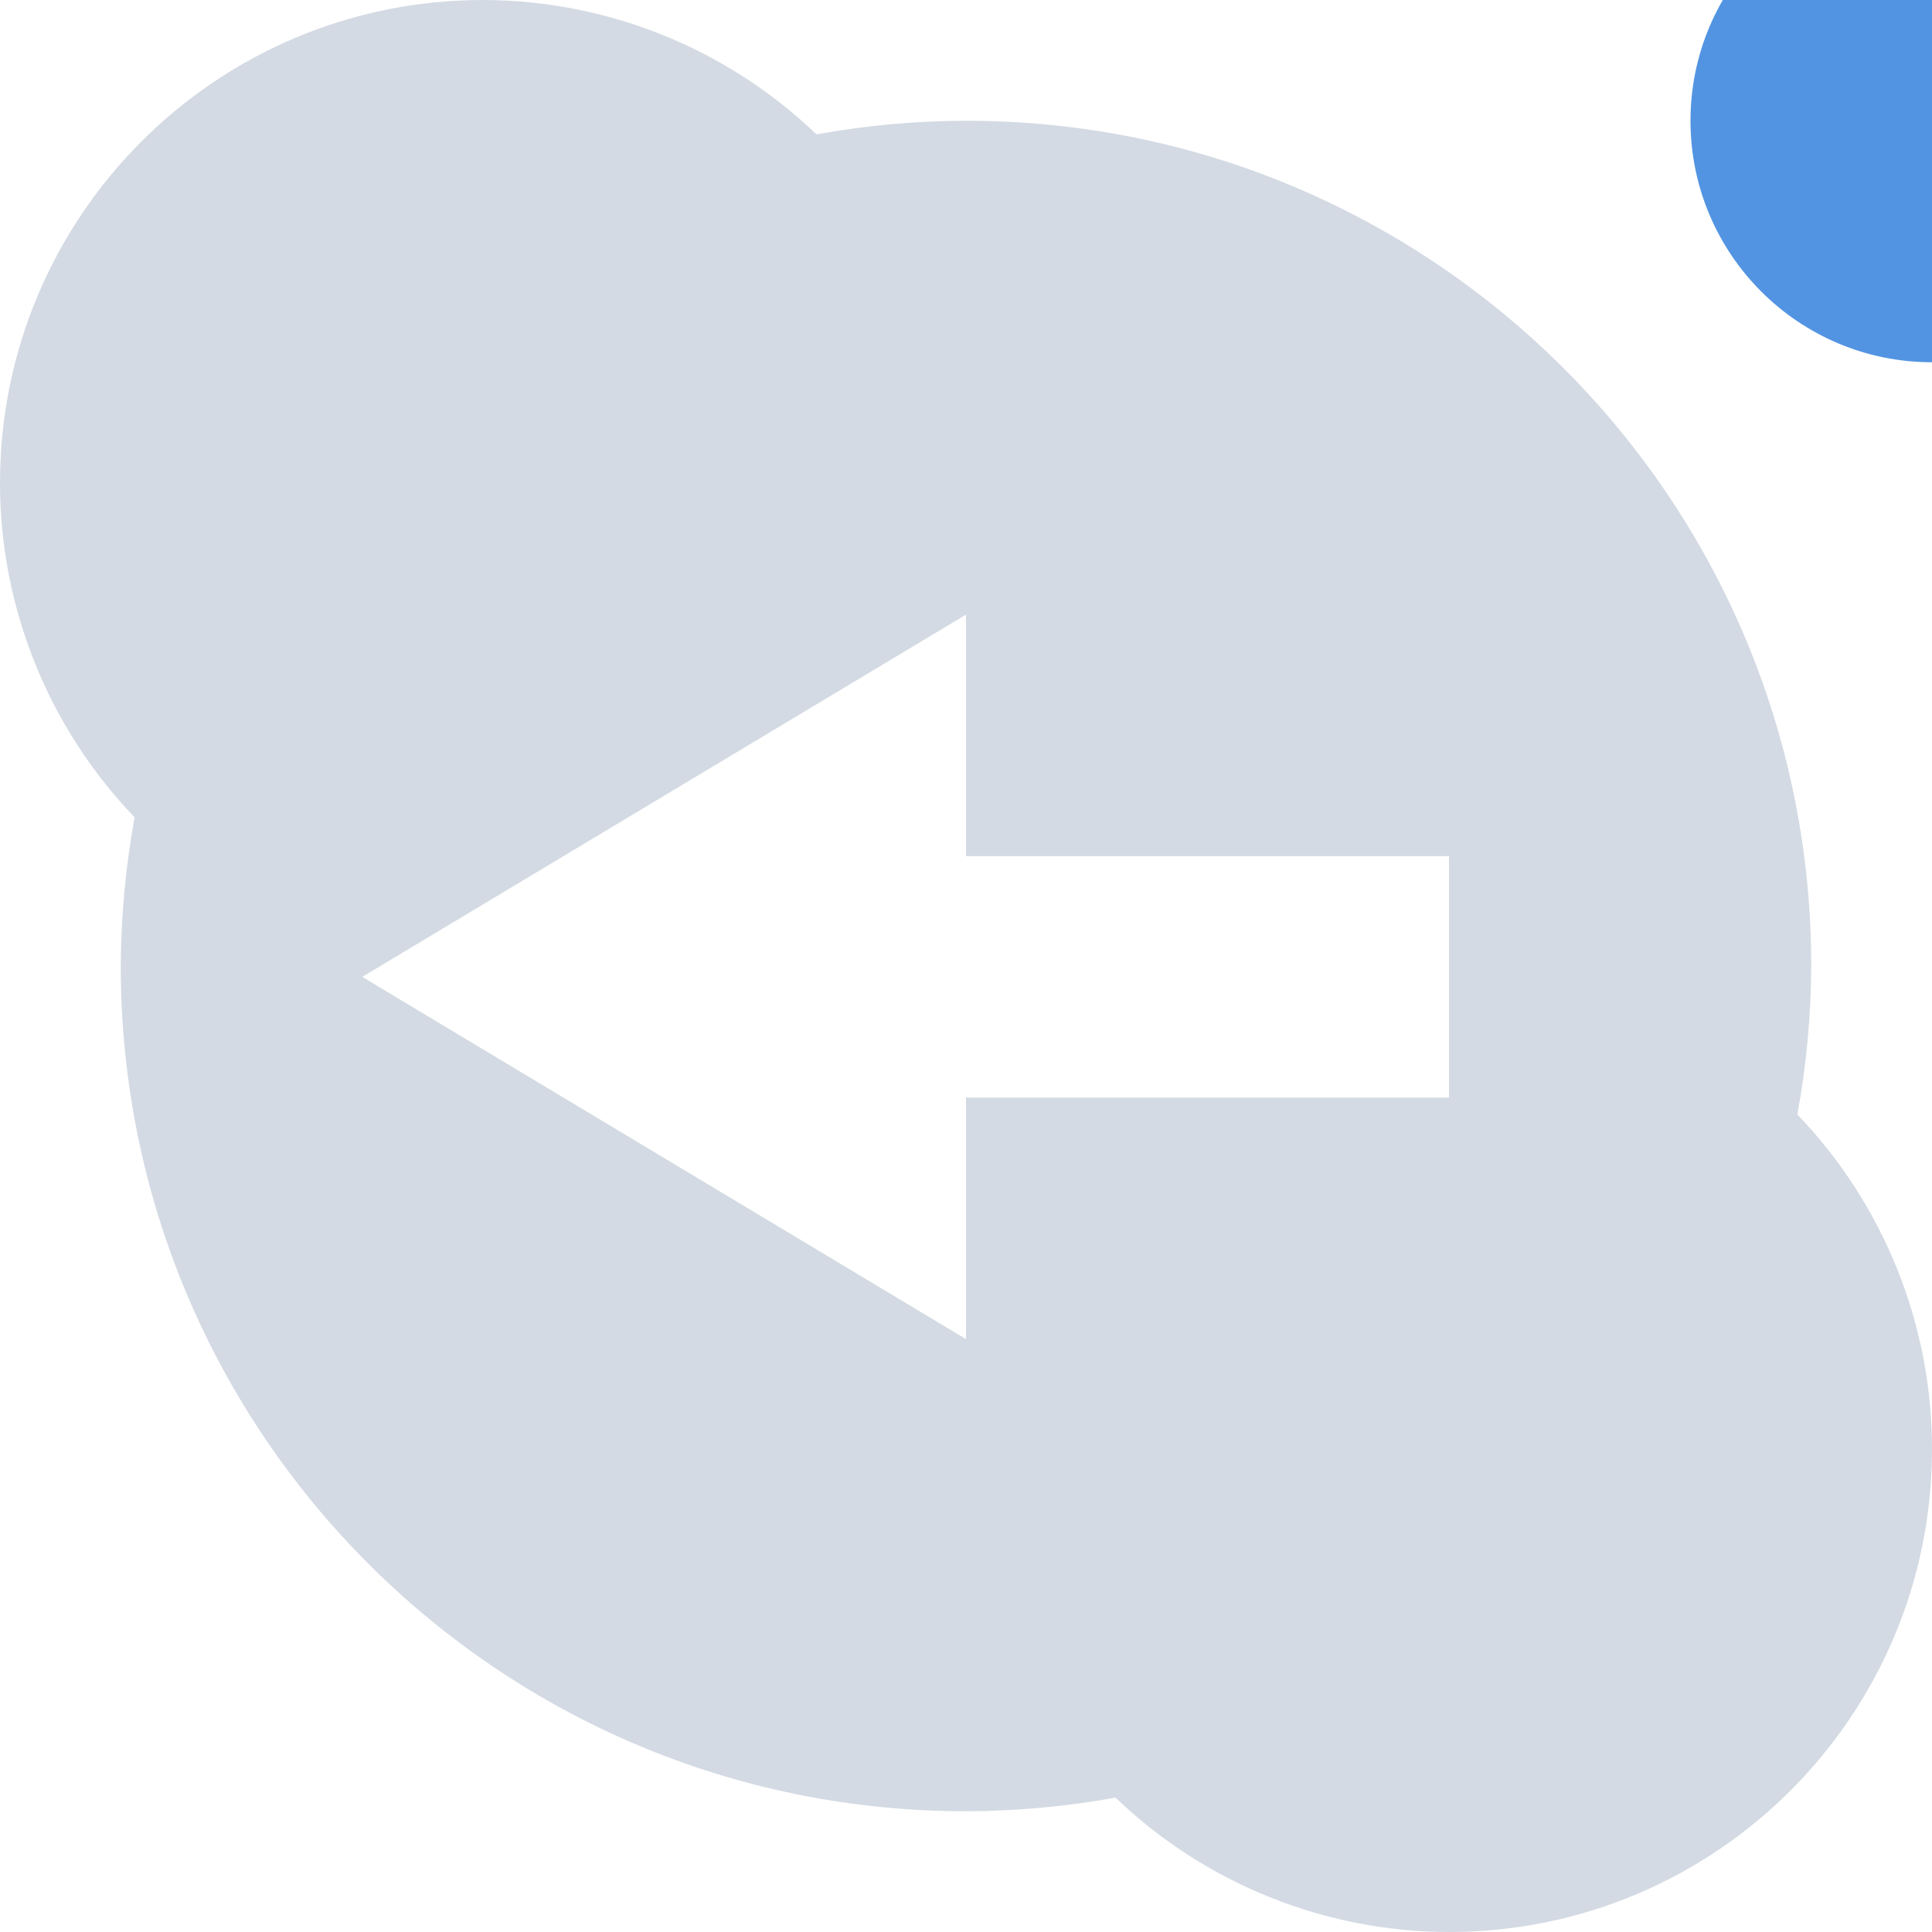
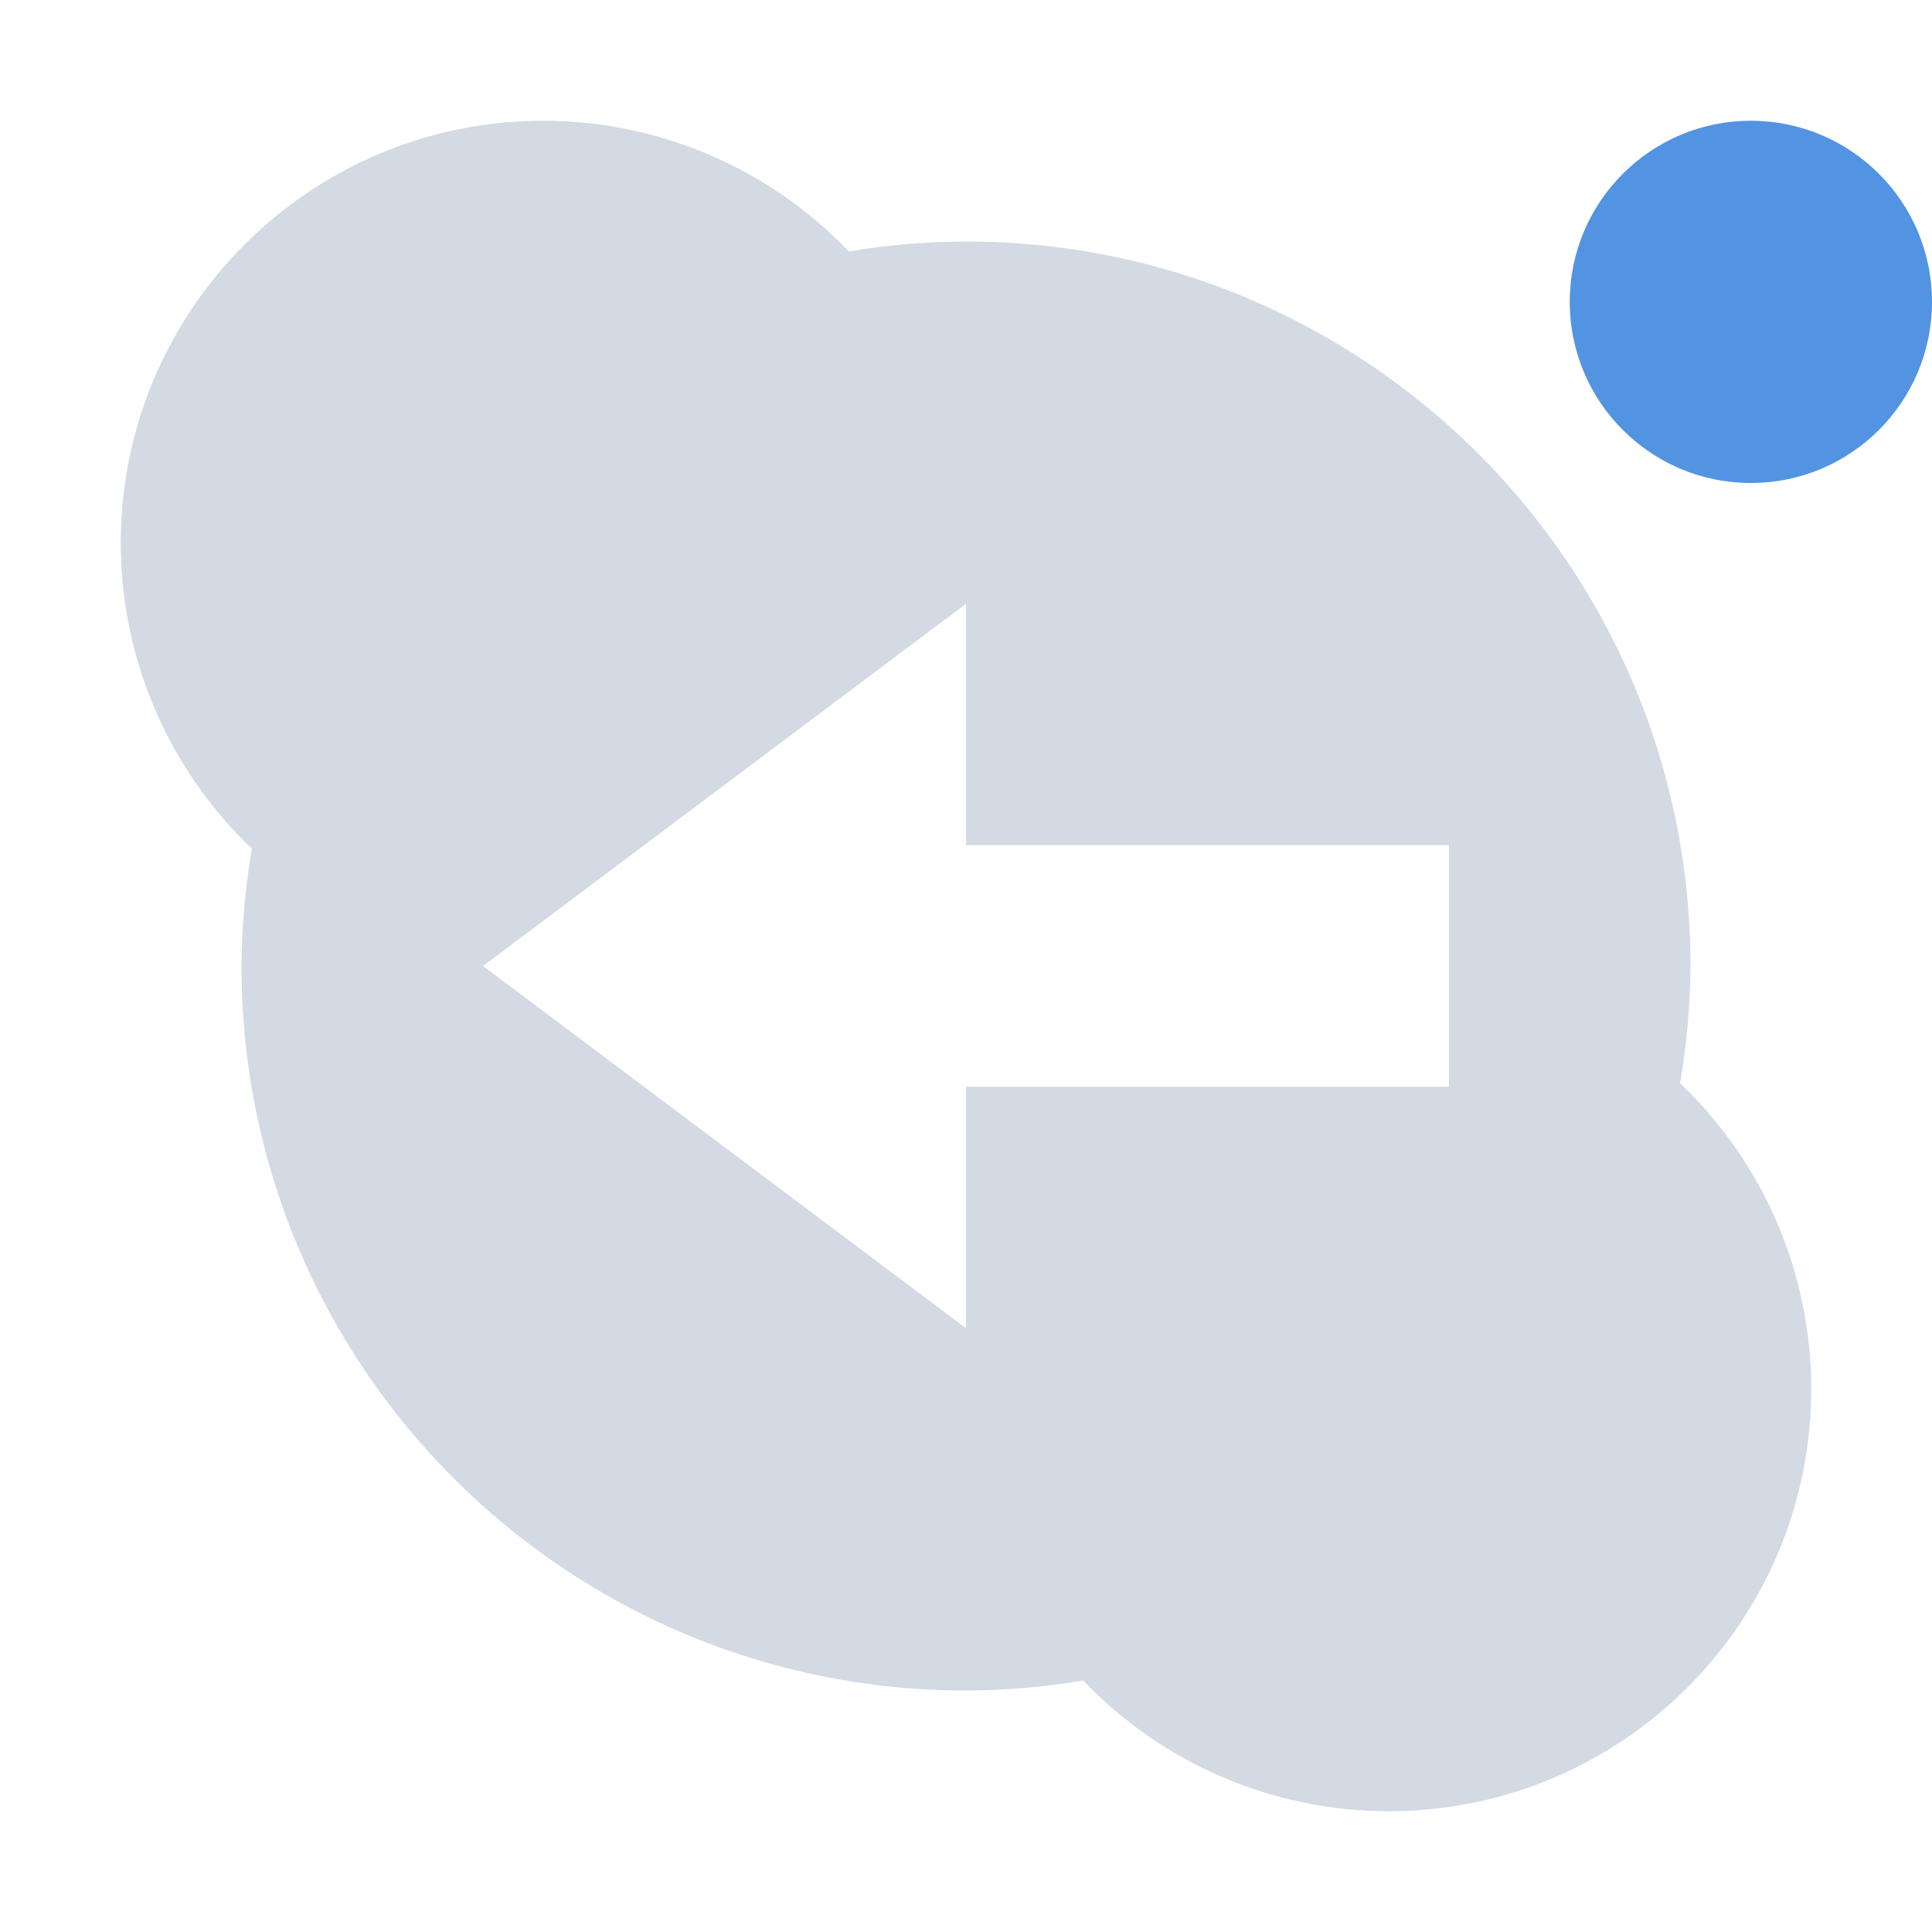
- <svg xmlns="http://www.w3.org/2000/svg" width="16" height="16" version="1">
-   <defs>
+ <svg xmlns="http://www.w3.org/2000/svg" width="16" height="16" version="1" id="svg2">
+   <defs id="defs4">
    <style id="current-color-scheme" type="text/css">
   .ColorScheme-Text { color:#d3dae3; } .ColorScheme-Highlight { color:#5294e2; }
  </style>
  </defs>
-   <g>
-     <path style="fill:currentColor" class="ColorScheme-Text" d="M 4,0 A 4,4 0 0 0 0,4 4,4 0 0 0 1.115,6.769 7,7 0 0 0 1,8 7,7 0 0 0 8,15 7,7 0 0 0 9.238,14.887 4,4 0 0 0 12,16 4,4 0 0 0 16,12 4,4 0 0 0 14.885,9.23 7,7 0 0 0 15,8 7,7 0 0 0 8,1 7,7 0 0 0 6.762,1.113 4,4 0 0 0 4,0 Z M 8,5.09 V 7.09 H 12 V 9.09 H 8 V 11.09 L 3,8.09 Z" />
-     <circle style="fill:currentColor" class="ColorScheme-Highlight" cx="16" cy="1" r="2" />
-   </g>
+   <path style="opacity:1;fill:#d3dae3;fill-opacity:1;stroke:none;stroke-width:2;stroke-linecap:round;stroke-linejoin:round;stroke-miterlimit:4;stroke-dasharray:none;stroke-dashoffset:0;stroke-opacity:1" d="M 4.5 1 A 3.5 3.5 0 0 0 1 4.5 A 3.5 3.5 0 0 0 2.086 7.029 A 6 6 0 0 0 2 8 A 6 6 0 0 0 8 14 A 6 6 0 0 0 8.971 13.918 A 3.5 3.5 0 0 0 11.5 15 A 3.5 3.5 0 0 0 15 11.5 A 3.5 3.5 0 0 0 13.914 8.971 A 6 6 0 0 0 14 8 A 6 6 0 0 0 8 2 A 6 6 0 0 0 7.029 2.082 A 3.5 3.5 0 0 0 4.5 1 z M 8 5 L 8 7 L 12 7 L 12 9 L 8 9 L 8 11 L 4 8 L 8 5 z " id="path3995" />
+   <path id="path11" d="M -25.069,-9.081" class="ColorScheme-Text" style="color:#d3dae3;fill:currentColor" />
+   <circle style="opacity:1;fill:#5294e2;fill-opacity:1;stroke:none;stroke-width:2;stroke-linecap:round;stroke-linejoin:round;stroke-miterlimit:4;stroke-dasharray:none;stroke-dashoffset:0;stroke-opacity:1" id="path3944" cx="14.5" cy="2.5" r="1.5" />
</svg>
